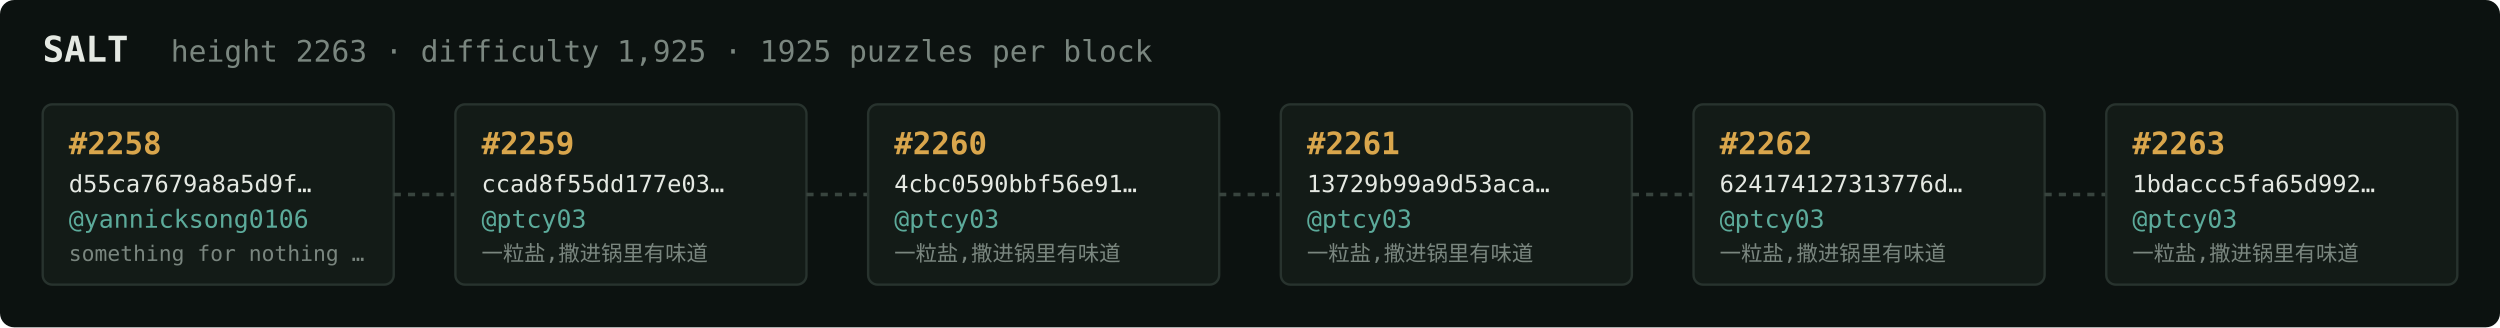
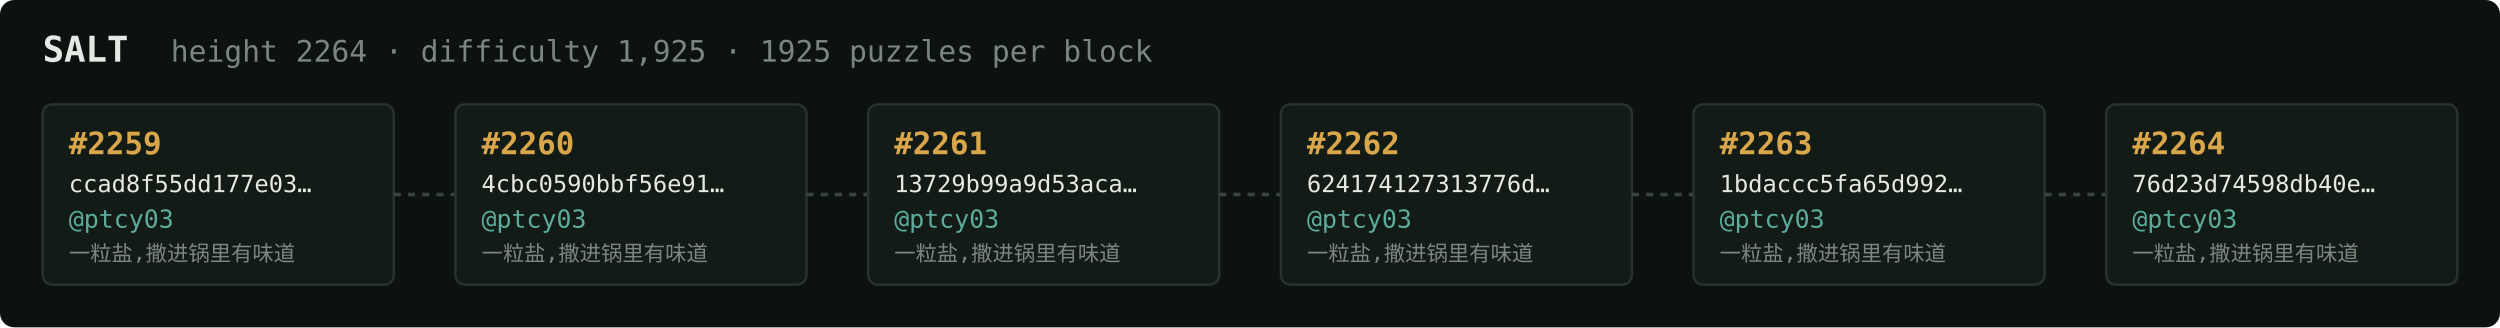
<svg xmlns="http://www.w3.org/2000/svg" width="1054" height="138" viewBox="0 0 1054 138" font-family="ui-monospace,SFMono-Regular,Menlo,monospace">
  <rect fill="#0c1210" width="1054" height="138" rx="6" />
  <text x="18" y="26" fill="#e5e9e3" font-size="15" font-weight="700">SALT</text>
-   <text x="72" y="26" fill="#7a867f" font-size="12.5">height 2263 · difficulty 1,925 · 1925 puzzles per block</text>
+   <text x="72" y="26" fill="#7a867f" font-size="12.5">height 2264 · difficulty 1,925 · 1925 puzzles per block</text>
  <rect x="18" y="44" width="148" height="76" rx="4" fill="#131b17" stroke="#28332e" stroke-width="1" />
-   <text x="29" y="65" fill="#d9a64c" font-size="13" font-weight="700">#2258</text>
-   <text x="29" y="81" fill="#e5e9e3" font-size="10">d55ca7679a8a5d9f…</text>
-   <text x="29" y="96" fill="#5cab9b" font-size="10.5">@yannicksong0106</text>
-   <text x="29" y="110" fill="#7a867f" font-size="9">something for nothing …</text>
+   <text x="29" y="65" fill="#d9a64c" font-size="13" font-weight="700">#2259</text>
+   <text x="29" y="81" fill="#e5e9e3" font-size="10">ccad8f55dd177e03…</text>
+   <text x="29" y="96" fill="#5cab9b" font-size="10.5">@ptcy03</text>
+   <text x="29" y="110" fill="#7a867f" font-size="9">一粒盐,撒进锅里有味道</text>
  <line x1="166" y1="82.0" x2="192" y2="82.0" stroke="#38443e" stroke-width="1.5" stroke-dasharray="3 3" />
  <rect x="192" y="44" width="148" height="76" rx="4" fill="#131b17" stroke="#28332e" stroke-width="1" />
-   <text x="203" y="65" fill="#d9a64c" font-size="13" font-weight="700">#2259</text>
-   <text x="203" y="81" fill="#e5e9e3" font-size="10">ccad8f55dd177e03…</text>
+   <text x="203" y="65" fill="#d9a64c" font-size="13" font-weight="700">#2260</text>
+   <text x="203" y="81" fill="#e5e9e3" font-size="10">4cbc0590bbf56e91…</text>
  <text x="203" y="96" fill="#5cab9b" font-size="10.5">@ptcy03</text>
  <text x="203" y="110" fill="#7a867f" font-size="9">一粒盐,撒进锅里有味道</text>
  <line x1="340" y1="82.0" x2="366" y2="82.0" stroke="#38443e" stroke-width="1.5" stroke-dasharray="3 3" />
  <rect x="366" y="44" width="148" height="76" rx="4" fill="#131b17" stroke="#28332e" stroke-width="1" />
-   <text x="377" y="65" fill="#d9a64c" font-size="13" font-weight="700">#2260</text>
-   <text x="377" y="81" fill="#e5e9e3" font-size="10">4cbc0590bbf56e91…</text>
+   <text x="377" y="65" fill="#d9a64c" font-size="13" font-weight="700">#2261</text>
+   <text x="377" y="81" fill="#e5e9e3" font-size="10">13729b99a9d53aca…</text>
  <text x="377" y="96" fill="#5cab9b" font-size="10.5">@ptcy03</text>
  <text x="377" y="110" fill="#7a867f" font-size="9">一粒盐,撒进锅里有味道</text>
  <line x1="514" y1="82.0" x2="540" y2="82.0" stroke="#38443e" stroke-width="1.5" stroke-dasharray="3 3" />
  <rect x="540" y="44" width="148" height="76" rx="4" fill="#131b17" stroke="#28332e" stroke-width="1" />
-   <text x="551" y="65" fill="#d9a64c" font-size="13" font-weight="700">#2261</text>
-   <text x="551" y="81" fill="#e5e9e3" font-size="10">13729b99a9d53aca…</text>
+   <text x="551" y="65" fill="#d9a64c" font-size="13" font-weight="700">#2262</text>
+   <text x="551" y="81" fill="#e5e9e3" font-size="10">624174127313776d…</text>
  <text x="551" y="96" fill="#5cab9b" font-size="10.5">@ptcy03</text>
  <text x="551" y="110" fill="#7a867f" font-size="9">一粒盐,撒进锅里有味道</text>
  <line x1="688" y1="82.0" x2="714" y2="82.0" stroke="#38443e" stroke-width="1.5" stroke-dasharray="3 3" />
  <rect x="714" y="44" width="148" height="76" rx="4" fill="#131b17" stroke="#28332e" stroke-width="1" />
-   <text x="725" y="65" fill="#d9a64c" font-size="13" font-weight="700">#2262</text>
-   <text x="725" y="81" fill="#e5e9e3" font-size="10">624174127313776d…</text>
+   <text x="725" y="65" fill="#d9a64c" font-size="13" font-weight="700">#2263</text>
+   <text x="725" y="81" fill="#e5e9e3" font-size="10">1bdaccc5fa65d992…</text>
  <text x="725" y="96" fill="#5cab9b" font-size="10.5">@ptcy03</text>
  <text x="725" y="110" fill="#7a867f" font-size="9">一粒盐,撒进锅里有味道</text>
  <line x1="862" y1="82.0" x2="888" y2="82.0" stroke="#38443e" stroke-width="1.5" stroke-dasharray="3 3" />
  <rect x="888" y="44" width="148" height="76" rx="4" fill="#131b17" stroke="#28332e" stroke-width="1" />
-   <text x="899" y="65" fill="#d9a64c" font-size="13" font-weight="700">#2263</text>
-   <text x="899" y="81" fill="#e5e9e3" font-size="10">1bdaccc5fa65d992…</text>
+   <text x="899" y="65" fill="#d9a64c" font-size="13" font-weight="700">#2264</text>
+   <text x="899" y="81" fill="#e5e9e3" font-size="10">76d23d74598db40e…</text>
  <text x="899" y="96" fill="#5cab9b" font-size="10.5">@ptcy03</text>
  <text x="899" y="110" fill="#7a867f" font-size="9">一粒盐,撒进锅里有味道</text>
</svg>
